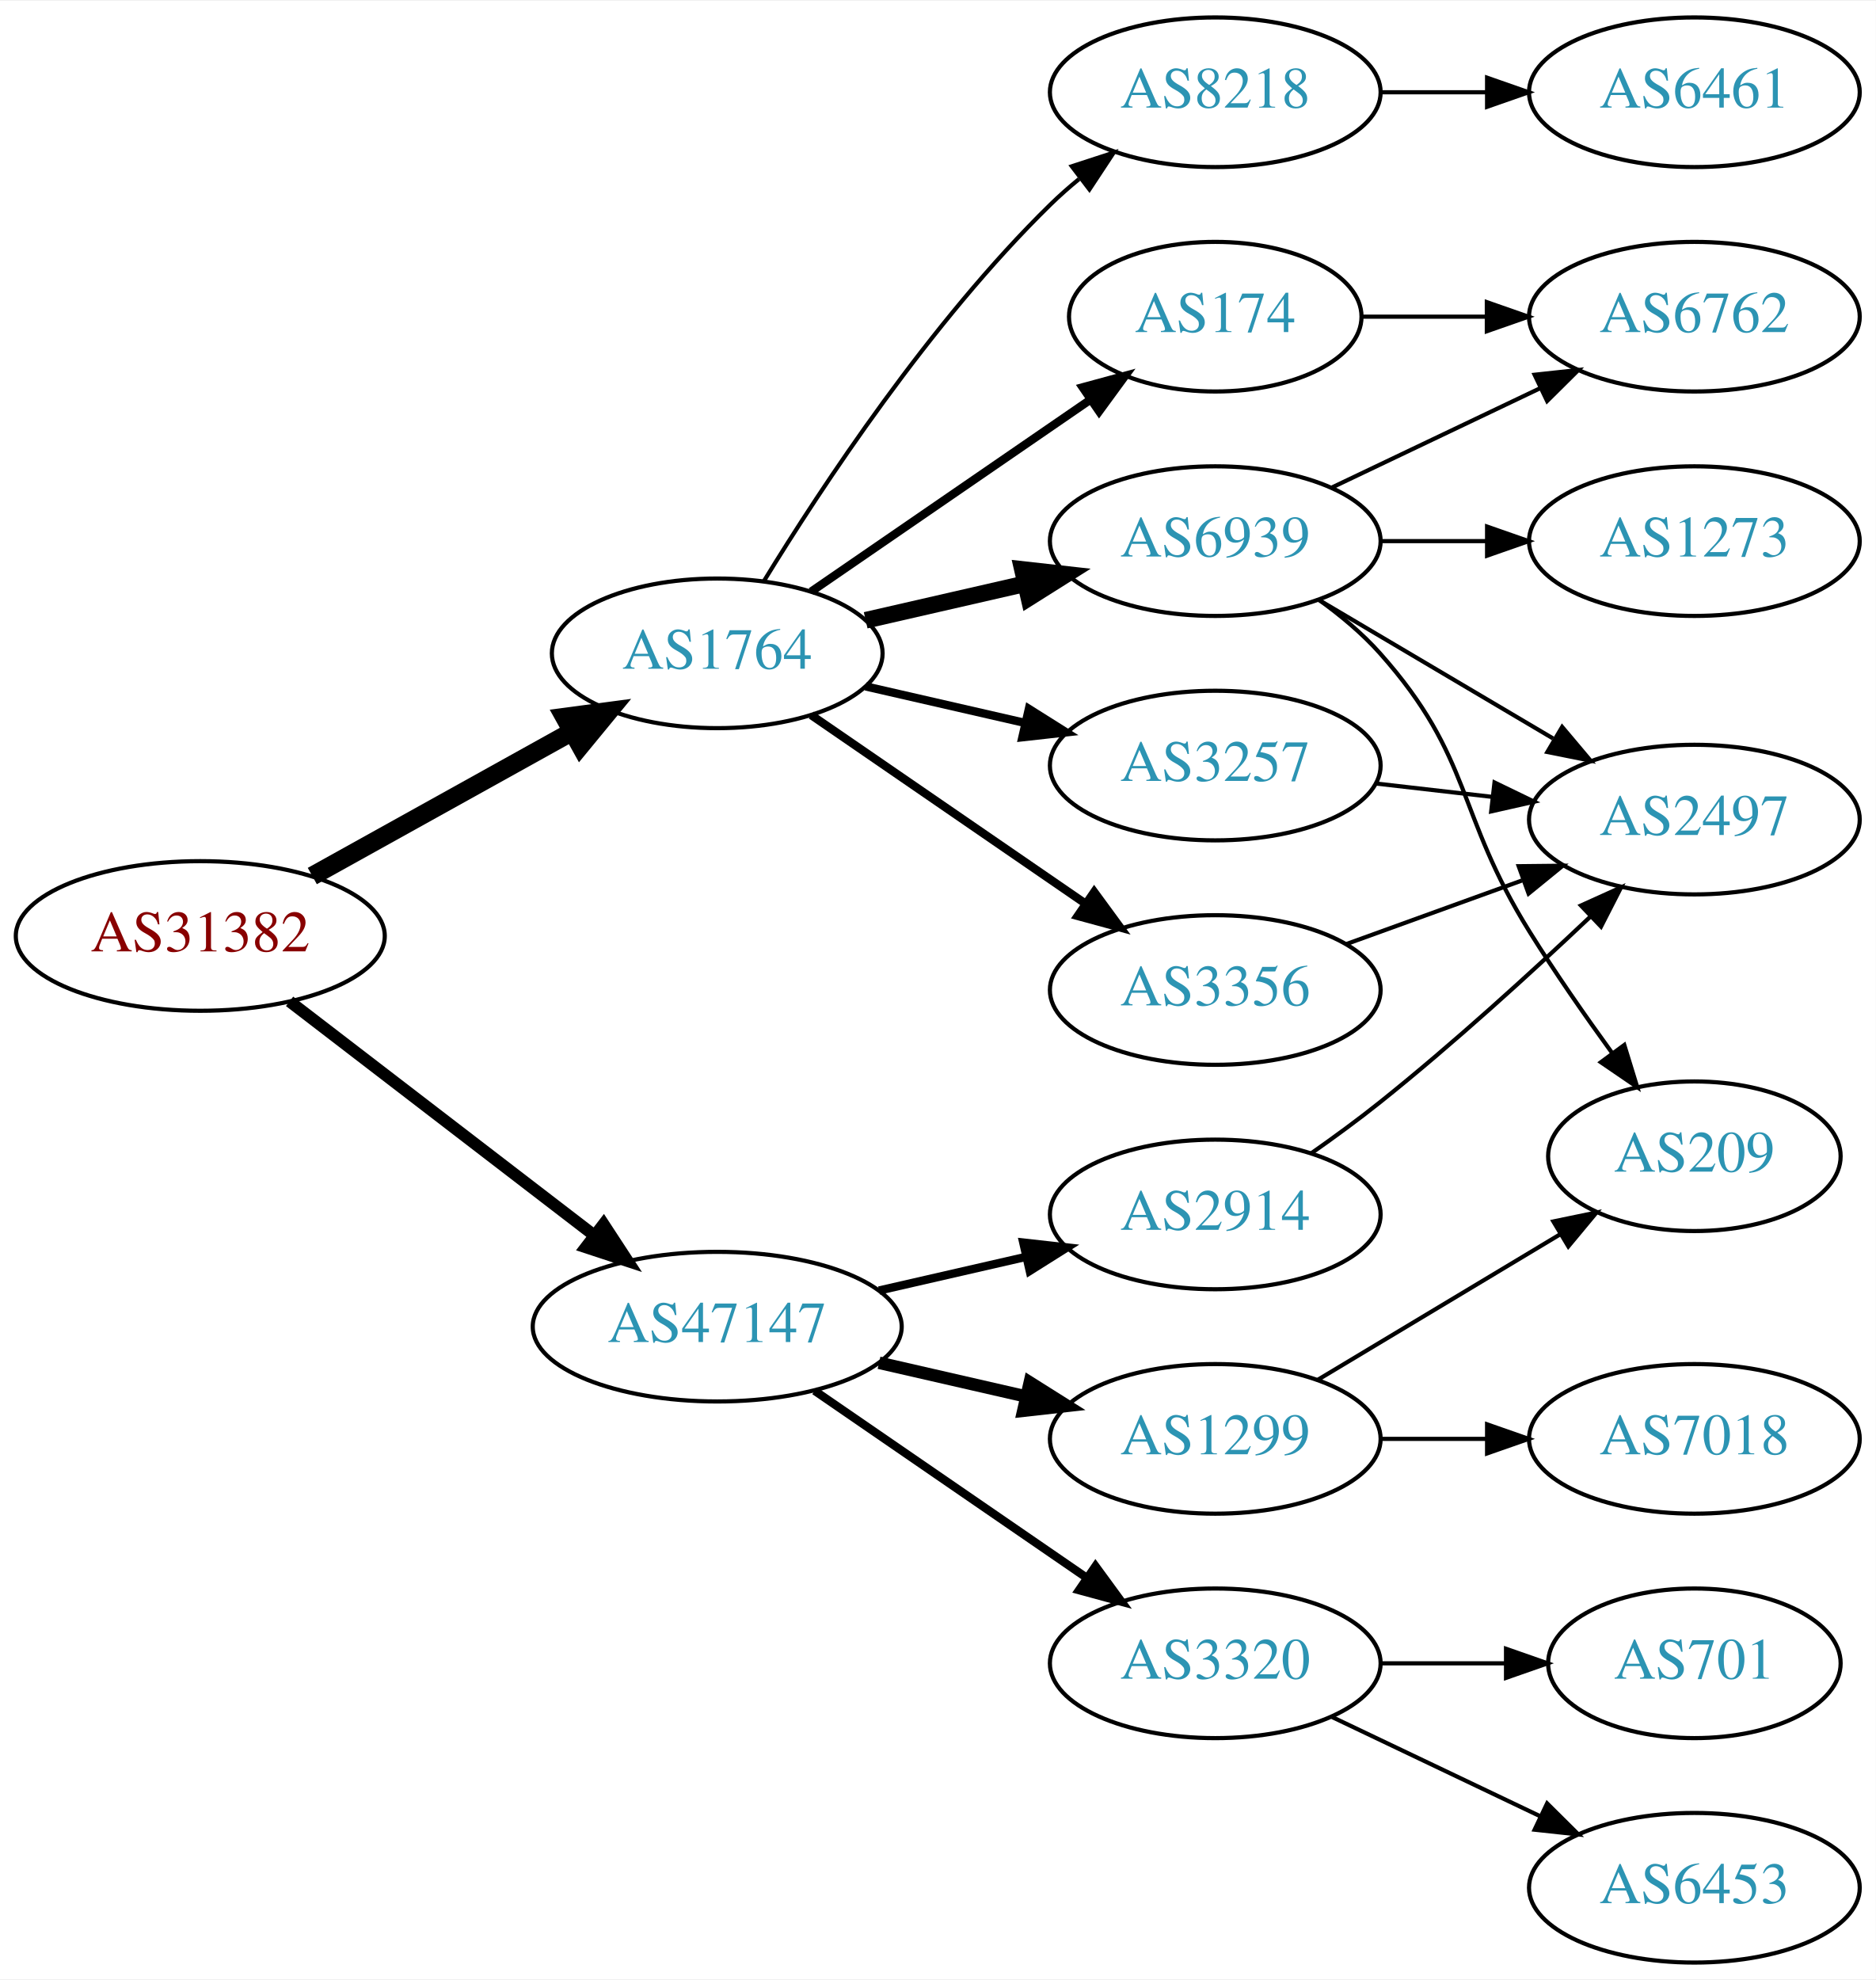
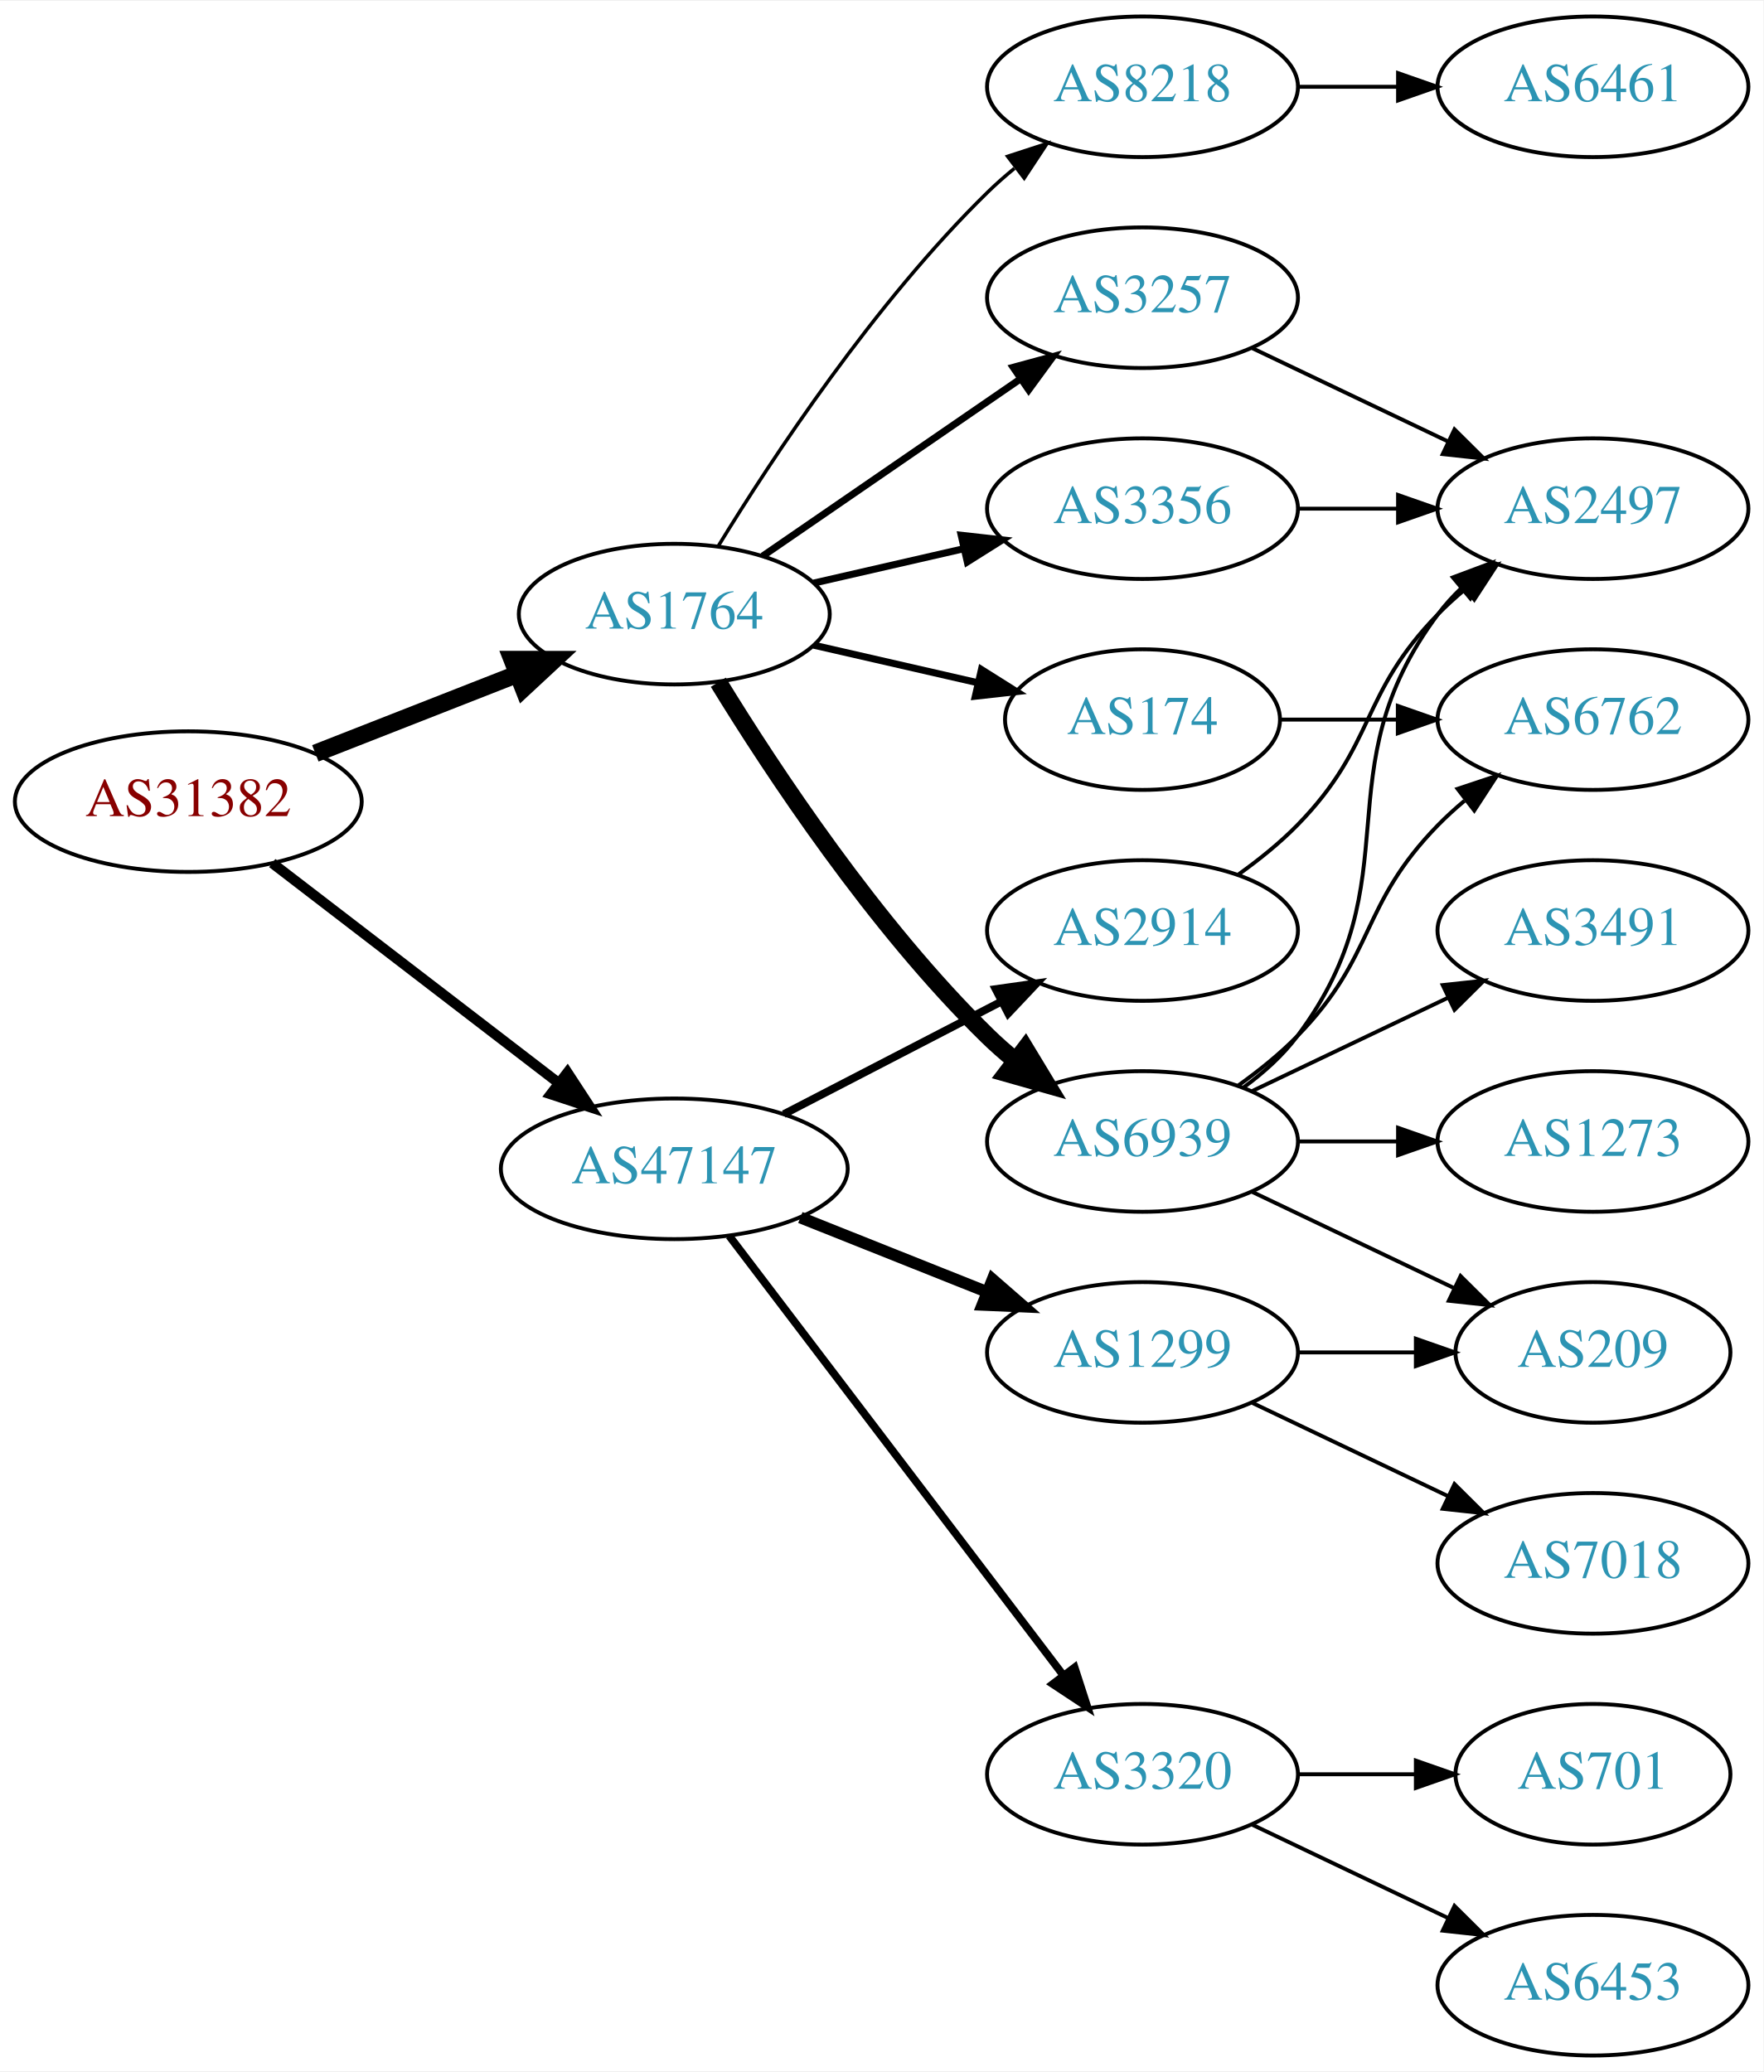
- <svg xmlns="http://www.w3.org/2000/svg" xmlns:xlink="http://www.w3.org/1999/xlink" width="451pt" height="476pt" viewBox="0.00 0.00 451.37 476.00">
-   <g id="graph0" class="graph" transform="scale(1 1) rotate(0) translate(4 472)">
-     <polygon fill="white" stroke="none" points="-4,4 -4,-472 447.37,-472 447.37,4 -4,4" />
+ <svg xmlns="http://www.w3.org/2000/svg" xmlns:xlink="http://www.w3.org/1999/xlink" width="451pt" height="530pt" viewBox="0.00 0.00 451.37 530.00">
+   <g id="graph0" class="graph" transform="scale(1 1) rotate(0) translate(4 526)">
+     <polygon fill="white" stroke="none" points="-4,4 -4,-526 447.37,-526 447.37,4 -4,4" />
    <g id="node1" class="node">
      <g id="a_node1">
        <a xlink:href="/asn/31382" xlink:title="AS31382 ~ Kapsch BusinessCom AG [AT]">
-           <ellipse fill="#ffffff" stroke="black" cx="44.196" cy="-247" rx="44.393" ry="18" />
-           <text text-anchor="middle" x="44.196" y="-243.3" font-family="Times,serif" font-size="14.00" fill="#880000">AS31382</text>
+           <ellipse fill="#ffffff" stroke="black" cx="44.196" cy="-321" rx="44.393" ry="18" />
+           <text text-anchor="middle" x="44.196" y="-317.3" font-family="Times,serif" font-size="14.00" fill="#880000">AS31382</text>
        </a>
      </g>
    </g>
    <g id="node2" class="node">
      <g id="a_node2">
        <a xlink:href="/asn/1764" xlink:title="AS1764 ~ NEXTLAYER-AS [AT]">
-           <ellipse fill="#ffffff" stroke="black" cx="168.588" cy="-315" rx="39.794" ry="18" />
-           <text text-anchor="middle" x="168.588" y="-311.3" font-family="Times,serif" font-size="14.00" fill="#2c94b3">AS1764</text>
+           <ellipse fill="#ffffff" stroke="black" cx="168.588" cy="-369" rx="39.794" ry="18" />
+           <text text-anchor="middle" x="168.588" y="-365.3" font-family="Times,serif" font-size="14.00" fill="#2c94b3">AS1764</text>
        </a>
      </g>
    </g>
    <g id="edge1" class="edge">
-       <path fill="none" stroke="black" stroke-width="4.5" d="M71.152,-261.421C89.325,-271.518 113.788,-285.109 133.527,-296.076" />
-       <polygon fill="black" stroke="black" stroke-width="4.5" points="131.853,-299.65 142.507,-301.065 135.677,-292.766 131.853,-299.65" />
+       <path fill="none" stroke="black" stroke-width="4.5" d="M76.715,-333.361C92.464,-339.538 111.674,-347.071 128.367,-353.618" />
+       <polygon fill="black" stroke="black" stroke-width="4.5" points="127.113,-357.356 137.86,-357.341 129.988,-350.024 127.113,-357.356" />
    </g>
    <g id="node3" class="node">
      <g id="a_node3">
        <a xlink:href="/asn/47147" xlink:title="AS47147 ~ ANEXIA Internetdienstleistungs GmbH [AT]">
-           <ellipse fill="#ffffff" stroke="black" cx="168.588" cy="-153" rx="44.393" ry="18" />
-           <text text-anchor="middle" x="168.588" y="-149.3" font-family="Times,serif" font-size="14.00" fill="#2c94b3">AS47147</text>
+           <ellipse fill="#ffffff" stroke="black" cx="168.588" cy="-227" rx="44.393" ry="18" />
+           <text text-anchor="middle" x="168.588" y="-223.3" font-family="Times,serif" font-size="14.00" fill="#2c94b3">AS47147</text>
        </a>
      </g>
    </g>
    <g id="edge2" class="edge">
-       <path fill="none" stroke="black" stroke-width="2.864" d="M65.682,-231.267C85.715,-215.88 116.402,-192.312 138.867,-175.058" />
-       <polygon fill="black" stroke="black" stroke-width="2.864" points="141.237,-177.652 147.036,-168.785 136.973,-172.1 141.237,-177.652" />
+       <path fill="none" stroke="black" stroke-width="2.625" d="M65.682,-305.267C85.715,-289.88 116.402,-266.312 138.867,-249.058" />
+       <polygon fill="black" stroke="black" stroke-width="2.625" points="141.237,-251.652 147.036,-242.785 136.973,-246.1 141.237,-251.652" />
    </g>
    <g id="node4" class="node">
      <g id="a_node4">
        <a xlink:href="/asn/3356" xlink:title="AS3356 ~ Level 3 Parent, LLC [US]">
-           <ellipse fill="#ffffff" stroke="black" cx="288.431" cy="-234" rx="39.794" ry="18" />
-           <text text-anchor="middle" x="288.431" y="-230.3" font-family="Times,serif" font-size="14.00" fill="#2c94b3">AS3356</text>
+           <ellipse fill="#ffffff" stroke="black" cx="288.431" cy="-396" rx="39.794" ry="18" />
+           <text text-anchor="middle" x="288.431" y="-392.3" font-family="Times,serif" font-size="14.00" fill="#2c94b3">AS3356</text>
        </a>
      </g>
    </g>
    <g id="edge3" class="edge">
-       <path fill="none" stroke="black" stroke-width="2" d="M191.202,-300.143C209.691,-287.435 236.505,-269.005 257.134,-254.825" />
-       <polygon fill="black" stroke="black" stroke-width="2" points="259.296,-257.586 265.555,-249.037 255.331,-251.817 259.296,-257.586" />
+       <path fill="none" stroke="black" stroke-width="1.8" d="M204.308,-376.955C216.307,-379.704 229.928,-382.825 242.621,-385.733" />
+       <polygon fill="black" stroke="black" stroke-width="1.8" points="242.023,-389.187 252.552,-388.009 243.587,-382.364 242.023,-389.187" />
    </g>
    <g id="node5" class="node">
      <g id="a_node5">
        <a xlink:href="/asn/6939" xlink:title="AS6939 ~ Hurricane Electric LLC [US]">
-           <ellipse fill="#ffffff" stroke="black" cx="288.431" cy="-342" rx="39.794" ry="18" />
-           <text text-anchor="middle" x="288.431" y="-338.3" font-family="Times,serif" font-size="14.00" fill="#2c94b3">AS6939</text>
+           <ellipse fill="#ffffff" stroke="black" cx="288.431" cy="-234" rx="39.794" ry="18" />
+           <text text-anchor="middle" x="288.431" y="-230.3" font-family="Times,serif" font-size="14.00" fill="#2c94b3">AS6939</text>
        </a>
      </g>
    </g>
    <g id="edge4" class="edge">
-       <path fill="none" stroke="black" stroke-width="4" d="M204.308,-322.955C216.307,-325.704 229.928,-328.825 242.621,-331.733" />
-       <polygon fill="black" stroke="black" stroke-width="4" points="242.023,-335.187 252.552,-334.009 243.587,-328.364 242.023,-335.187" />
+       <path fill="none" stroke="black" stroke-width="4.5" d="M179.854,-351.56C193.662,-329.009 219.851,-289.278 248.784,-261 250.924,-258.908 253.242,-256.863 255.642,-254.894" />
+       <polygon fill="black" stroke="black" stroke-width="4.5" points="258.417,-257.73 263.983,-248.536 253.643,-251.467 258.417,-257.73" />
    </g>
    <g id="node6" class="node">
      <g id="a_node6">
        <a xlink:href="/asn/3257" xlink:title="AS3257 ~ GTT [DE]">
-           <ellipse fill="#ffffff" stroke="black" cx="288.431" cy="-288" rx="39.794" ry="18" />
-           <text text-anchor="middle" x="288.431" y="-284.3" font-family="Times,serif" font-size="14.00" fill="#2c94b3">AS3257</text>
+           <ellipse fill="#ffffff" stroke="black" cx="288.431" cy="-450" rx="39.794" ry="18" />
+           <text text-anchor="middle" x="288.431" y="-446.3" font-family="Times,serif" font-size="14.00" fill="#2c94b3">AS3257</text>
        </a>
      </g>
    </g>
    <g id="edge5" class="edge">
-       <path fill="none" stroke="black" stroke-width="2" d="M204.308,-307.045C216.307,-304.296 229.928,-301.175 242.621,-298.267" />
-       <polygon fill="black" stroke="black" stroke-width="2" points="243.587,-301.636 252.552,-295.991 242.023,-294.813 243.587,-301.636" />
+       <path fill="none" stroke="black" stroke-width="1.8" d="M191.202,-383.857C209.691,-396.565 236.505,-414.995 257.134,-429.175" />
+       <polygon fill="black" stroke="black" stroke-width="1.8" points="255.331,-432.183 265.555,-434.963 259.296,-426.414 255.331,-432.183" />
    </g>
    <g id="node7" class="node">
      <g id="a_node7">
        <a xlink:href="/asn/174" xlink:title="AS174 ~ Cogent Communications [US]">
-           <ellipse fill="#ffffff" stroke="black" cx="288.431" cy="-396" rx="35.194" ry="18" />
-           <text text-anchor="middle" x="288.431" y="-392.3" font-family="Times,serif" font-size="14.00" fill="#2c94b3">AS174</text>
+           <ellipse fill="#ffffff" stroke="black" cx="288.431" cy="-342" rx="35.194" ry="18" />
+           <text text-anchor="middle" x="288.431" y="-338.3" font-family="Times,serif" font-size="14.00" fill="#2c94b3">AS174</text>
        </a>
      </g>
    </g>
    <g id="edge6" class="edge">
-       <path fill="none" stroke="black" stroke-width="2" d="M191.202,-329.857C210.04,-342.805 237.519,-361.693 258.295,-375.973" />
-       <polygon fill="black" stroke="black" stroke-width="2" points="256.52,-379.001 266.744,-381.781 260.486,-373.232 256.52,-379.001" />
+       <path fill="none" stroke="black" stroke-width="1.8" d="M204.308,-361.045C217.4,-358.045 232.422,-354.604 246.063,-351.478" />
+       <polygon fill="black" stroke="black" stroke-width="1.8" points="247.204,-354.807 256.17,-349.162 245.641,-347.984 247.204,-354.807" />
    </g>
    <g id="node8" class="node">
      <g id="a_node8">
        <a xlink:href="/asn/8218" xlink:title="AS8218 ~ legacy Neotelecoms [FR]">
-           <ellipse fill="#ffffff" stroke="black" cx="288.431" cy="-450" rx="39.794" ry="18" />
-           <text text-anchor="middle" x="288.431" y="-446.3" font-family="Times,serif" font-size="14.00" fill="#2c94b3">AS8218</text>
+           <ellipse fill="#ffffff" stroke="black" cx="288.431" cy="-504" rx="39.794" ry="18" />
+           <text text-anchor="middle" x="288.431" y="-500.3" font-family="Times,serif" font-size="14.00" fill="#2c94b3">AS8218</text>
        </a>
      </g>
    </g>
    <g id="edge7" class="edge">
-       <path fill="none" stroke="black" d="M179.854,-332.44C193.662,-354.991 219.851,-394.722 248.784,-423 250.924,-425.092 253.242,-427.137 255.642,-429.106" />
-       <polygon fill="black" stroke="black" points="253.908,-432.185 263.983,-435.464 258.152,-426.618 253.908,-432.185" />
-     </g>
-     <g id="node14" class="node">
-       <g id="a_node14">
-         <a xlink:href="/asn/1299" xlink:title="AS1299 ~ Telia Carrier [EU]">
-           <ellipse fill="#ffffff" stroke="black" cx="288.431" cy="-126" rx="39.794" ry="18" />
-           <text text-anchor="middle" x="288.431" y="-122.3" font-family="Times,serif" font-size="14.00" fill="#2c94b3">AS1299</text>
-         </a>
-       </g>
-     </g>
-     <g id="edge16" class="edge">
-       <path fill="none" stroke="black" stroke-width="3" d="M207.523,-144.308C218.764,-141.733 231.176,-138.889 242.799,-136.226" />
-       <polygon fill="black" stroke="black" stroke-width="3" points="243.795,-139.588 252.761,-133.943 242.232,-132.765 243.795,-139.588" />
+       <path fill="none" stroke="black" stroke-width="0.9" d="M179.854,-386.44C193.662,-408.991 219.851,-448.722 248.784,-477 250.924,-479.092 253.242,-481.137 255.642,-483.106" />
+       <polygon fill="black" stroke="black" stroke-width="0.9" points="253.908,-486.185 263.983,-489.464 258.152,-480.618 253.908,-486.185" />
    </g>
    <g id="node15" class="node">
      <g id="a_node15">
+         <a xlink:href="/asn/1299" xlink:title="AS1299 ~ Telia Carrier [EU]">
+           <ellipse fill="#ffffff" stroke="black" cx="288.431" cy="-180" rx="39.794" ry="18" />
+           <text text-anchor="middle" x="288.431" y="-176.3" font-family="Times,serif" font-size="14.00" fill="#2c94b3">AS1299</text>
+         </a>
+       </g>
+     </g>
+     <g id="edge17" class="edge">
+       <path fill="none" stroke="black" stroke-width="3" d="M200.858,-214.528C215.54,-208.673 233.183,-201.636 248.701,-195.447" />
+       <polygon fill="black" stroke="black" stroke-width="3" points="250.051,-198.677 258.043,-191.721 247.458,-192.175 250.051,-198.677" />
+     </g>
+     <g id="node16" class="node">
+       <g id="a_node16">
        <a xlink:href="/asn/3320" xlink:title="AS3320 ~ DTAG [DE]">
          <ellipse fill="#ffffff" stroke="black" cx="288.431" cy="-72" rx="39.794" ry="18" />
          <text text-anchor="middle" x="288.431" y="-68.3" font-family="Times,serif" font-size="14.00" fill="#2c94b3">AS3320</text>
        </a>
      </g>
    </g>
-     <g id="edge17" class="edge">
-       <path fill="none" stroke="black" stroke-width="2" d="M192.031,-137.574C210.612,-124.802 237.173,-106.545 257.553,-92.537" />
-       <polygon fill="black" stroke="black" stroke-width="2" points="259.609,-95.371 265.867,-86.822 255.643,-89.602 259.609,-95.371" />
-     </g>
-     <g id="node16" class="node">
-       <g id="a_node16">
+     <g id="edge18" class="edge">
+       <path fill="none" stroke="black" stroke-width="2" d="M182.65,-209.82C203.355,-182.586 243.832,-129.346 267.967,-97.601" />
+       <polygon fill="black" stroke="black" stroke-width="2" points="271.045,-99.336 274.311,-89.257 265.472,-95.099 271.045,-99.336" />
+     </g>
+     <g id="node17" class="node">
+       <g id="a_node17">
        <a xlink:href="/asn/2914" xlink:title="AS2914 ~ NTT America, Inc. [US]">
-           <ellipse fill="#ffffff" stroke="black" cx="288.431" cy="-180" rx="39.794" ry="18" />
-           <text text-anchor="middle" x="288.431" y="-176.3" font-family="Times,serif" font-size="14.00" fill="#2c94b3">AS2914</text>
-         </a>
-       </g>
-     </g>
-     <g id="edge18" class="edge">
-       <path fill="none" stroke="black" stroke-width="2" d="M207.523,-161.692C218.764,-164.267 231.176,-167.111 242.799,-169.774" />
-       <polygon fill="black" stroke="black" stroke-width="2" points="242.232,-173.235 252.761,-172.057 243.795,-166.412 242.232,-173.235" />
+           <ellipse fill="#ffffff" stroke="black" cx="288.431" cy="-288" rx="39.794" ry="18" />
+           <text text-anchor="middle" x="288.431" y="-284.3" font-family="Times,serif" font-size="14.00" fill="#2c94b3">AS2914</text>
+         </a>
+       </g>
+     </g>
+     <g id="edge19" class="edge">
+       <path fill="none" stroke="black" stroke-width="2" d="M196.624,-240.995C213.173,-249.561 234.525,-260.614 252.366,-269.849" />
+       <polygon fill="black" stroke="black" stroke-width="2" points="250.842,-273.001 261.331,-274.49 254.06,-266.785 250.842,-273.001" />
+     </g>
+     <g id="node11" class="node">
+       <g id="a_node11">
+         <a xlink:href="/asn/2497" xlink:title="AS2497 ~ Internet Initiative Japan Inc. [JP]">
+           <ellipse fill="#ffffff" stroke="black" cx="403.724" cy="-396" rx="39.794" ry="18" />
+           <text text-anchor="middle" x="403.724" y="-392.3" font-family="Times,serif" font-size="14.00" fill="#2c94b3">AS2497</text>
+         </a>
+       </g>
+     </g>
+     <g id="edge13" class="edge">
+       <path fill="none" stroke="black" d="M328.103,-396C336.306,-396 345.07,-396 353.602,-396" />
+       <polygon fill="black" stroke="black" points="353.841,-399.5 363.841,-396 353.841,-392.5 353.841,-399.5" />
    </g>
    <g id="node9" class="node">
      <g id="a_node9">
-         <a xlink:href="/asn/2497" xlink:title="AS2497 ~ Internet Initiative Japan Inc. [JP]">
-           <ellipse fill="#ffffff" stroke="black" cx="403.724" cy="-275" rx="39.794" ry="18" />
-           <text text-anchor="middle" x="403.724" y="-271.3" font-family="Times,serif" font-size="14.00" fill="#2c94b3">AS2497</text>
+         <a xlink:href="/asn/209" xlink:title="AS209 ~ CenturyLink Communications, LLC [US]">
+           <ellipse fill="#ffffff" stroke="black" cx="403.724" cy="-180" rx="35.194" ry="18" />
+           <text text-anchor="middle" x="403.724" y="-176.3" font-family="Times,serif" font-size="14.00" fill="#2c94b3">AS209</text>
        </a>
      </g>
    </g>
    <g id="edge8" class="edge">
-       <path fill="none" stroke="black" d="M320.09,-245.095C333.062,-249.79 348.355,-255.324 362.236,-260.348" />
-       <polygon fill="black" stroke="black" points="361.446,-263.784 372.041,-263.896 363.828,-257.202 361.446,-263.784" />
-     </g>
-     <g id="edge11" class="edge">
-       <path fill="none" stroke="black" d="M313.457,-327.791C329.83,-318.109 351.717,-305.165 369.721,-294.518" />
-       <polygon fill="black" stroke="black" points="371.906,-297.292 378.732,-289.188 368.343,-291.266 371.906,-297.292" />
+       <path fill="none" stroke="black" d="M316.567,-221.066C331.999,-213.71 351.485,-204.423 368.02,-196.541" />
+       <polygon fill="black" stroke="black" points="369.84,-199.551 377.361,-192.089 366.828,-193.232 369.84,-199.551" />
    </g>
    <g id="node10" class="node">
      <g id="a_node10">
-         <a xlink:href="/asn/209" xlink:title="AS209 ~ CenturyLink Communications, LLC [US]">
-           <ellipse fill="#ffffff" stroke="black" cx="403.724" cy="-194" rx="35.194" ry="18" />
-           <text text-anchor="middle" x="403.724" y="-190.3" font-family="Times,serif" font-size="14.00" fill="#2c94b3">AS209</text>
+         <a xlink:href="/asn/3491" xlink:title="AS3491 ~ PCCW Global, Inc. [US]">
+           <ellipse fill="#ffffff" stroke="black" cx="403.724" cy="-288" rx="39.794" ry="18" />
+           <text text-anchor="middle" x="403.724" y="-284.3" font-family="Times,serif" font-size="14.00" fill="#2c94b3">AS3491</text>
        </a>
      </g>
    </g>
    <g id="edge9" class="edge">
-       <path fill="none" stroke="black" d="M313.346,-327.91C318.589,-324.14 323.834,-319.77 328.077,-315 350.545,-289.743 346.204,-276.692 364.077,-248 370.175,-238.212 377.408,-227.828 383.958,-218.809" />
-       <polygon fill="black" stroke="black" points="386.859,-220.771 389.969,-210.643 381.222,-216.621 386.859,-220.771" />
-     </g>
-     <g id="node11" class="node">
-       <g id="a_node11">
-         <a xlink:href="/asn/1273" xlink:title="AS1273 ~ Vodafone Group PLC [EU]">
-           <ellipse fill="#ffffff" stroke="black" cx="403.724" cy="-342" rx="39.794" ry="18" />
-           <text text-anchor="middle" x="403.724" y="-338.3" font-family="Times,serif" font-size="14.00" fill="#2c94b3">AS1273</text>
-         </a>
-       </g>
+       <path fill="none" stroke="black" d="M316.567,-246.934C331.561,-254.081 350.382,-263.052 366.605,-270.785" />
+       <polygon fill="black" stroke="black" points="365.276,-274.028 375.809,-275.171 368.288,-267.709 365.276,-274.028" />
    </g>
    <g id="edge10" class="edge">
-       <path fill="none" stroke="black" d="M328.103,-342C336.306,-342 345.07,-342 353.602,-342" />
-       <polygon fill="black" stroke="black" points="353.841,-345.5 363.841,-342 353.841,-338.5 353.841,-345.5" />
+       <path fill="none" stroke="black" d="M314.362,-247.882C319.438,-251.611 324.356,-256.016 328.077,-261 358.349,-301.542 333.806,-328.458 364.077,-369 365.822,-371.336 367.829,-373.545 369.992,-375.617" />
+       <polygon fill="black" stroke="black" points="367.87,-378.405 377.793,-382.118 372.352,-373.027 367.87,-378.405" />
    </g>
    <g id="node12" class="node">
      <g id="a_node12">
-         <a xlink:href="/asn/6762" xlink:title="AS6762 ~ TELECOM ITALIA SPARKLE S.p.A. [IT]">
-           <ellipse fill="#ffffff" stroke="black" cx="403.724" cy="-396" rx="39.794" ry="18" />
-           <text text-anchor="middle" x="403.724" y="-392.3" font-family="Times,serif" font-size="14.00" fill="#2c94b3">AS6762</text>
-         </a>
-       </g>
-     </g>
-     <g id="edge12" class="edge">
-       <path fill="none" stroke="black" d="M316.567,-354.934C331.561,-362.081 350.382,-371.052 366.605,-378.785" />
-       <polygon fill="black" stroke="black" points="365.276,-382.028 375.809,-383.171 368.288,-375.709 365.276,-382.028" />
-     </g>
-     <g id="edge13" class="edge">
-       <path fill="none" stroke="black" d="M327.156,-283.671C336.137,-282.641 345.836,-281.528 355.193,-280.454" />
-       <polygon fill="black" stroke="black" points="355.628,-283.927 365.164,-279.31 354.83,-276.973 355.628,-283.927" />
-     </g>
-     <g id="edge15" class="edge">
-       <path fill="none" stroke="black" d="M323.73,-396C333.107,-396 343.457,-396 353.492,-396" />
-       <polygon fill="black" stroke="black" points="353.781,-399.5 363.781,-396 353.781,-392.5 353.781,-399.5" />
+         <a xlink:href="/asn/1273" xlink:title="AS1273 ~ Vodafone Group PLC [EU]">
+           <ellipse fill="#ffffff" stroke="black" cx="403.724" cy="-234" rx="39.794" ry="18" />
+           <text text-anchor="middle" x="403.724" y="-230.3" font-family="Times,serif" font-size="14.00" fill="#2c94b3">AS1273</text>
+         </a>
+       </g>
+     </g>
+     <g id="edge11" class="edge">
+       <path fill="none" stroke="black" d="M328.103,-234C336.306,-234 345.07,-234 353.602,-234" />
+       <polygon fill="black" stroke="black" points="353.841,-237.5 363.841,-234 353.841,-230.5 353.841,-237.5" />
    </g>
    <g id="node13" class="node">
      <g id="a_node13">
+         <a xlink:href="/asn/6762" xlink:title="AS6762 ~ TELECOM ITALIA SPARKLE S.p.A. [IT]">
+           <ellipse fill="#ffffff" stroke="black" cx="403.724" cy="-342" rx="39.794" ry="18" />
+           <text text-anchor="middle" x="403.724" y="-338.3" font-family="Times,serif" font-size="14.00" fill="#2c94b3">AS6762</text>
+         </a>
+       </g>
+     </g>
+     <g id="edge12" class="edge">
+       <path fill="none" stroke="black" d="M313.025,-248.389C318.281,-252.148 323.613,-256.437 328.077,-261 348.25,-281.617 343.905,-294.383 364.077,-315 366.17,-317.139 368.453,-319.218 370.83,-321.21" />
+       <polygon fill="black" stroke="black" points="369.074,-324.275 379.13,-327.611 373.349,-318.732 369.074,-324.275" />
+     </g>
+     <g id="edge15" class="edge">
+       <path fill="none" stroke="black" d="M316.567,-437.066C331.561,-429.919 350.382,-420.948 366.605,-413.215" />
+       <polygon fill="black" stroke="black" points="368.288,-416.291 375.809,-408.829 365.276,-409.972 368.288,-416.291" />
+     </g>
+     <g id="edge14" class="edge">
+       <path fill="none" stroke="black" d="M323.73,-342C333.107,-342 343.457,-342 353.492,-342" />
+       <polygon fill="black" stroke="black" points="353.781,-345.5 363.781,-342 353.781,-338.5 353.781,-345.5" />
+     </g>
+     <g id="node14" class="node">
+       <g id="a_node14">
        <a xlink:href="/asn/6461" xlink:title="AS6461 ~ Zayo Bandwidth [US]">
-           <ellipse fill="#ffffff" stroke="black" cx="403.724" cy="-450" rx="39.794" ry="18" />
-           <text text-anchor="middle" x="403.724" y="-446.3" font-family="Times,serif" font-size="14.00" fill="#2c94b3">AS6461</text>
-         </a>
-       </g>
-     </g>
-     <g id="edge14" class="edge">
-       <path fill="none" stroke="black" d="M328.103,-450C336.306,-450 345.07,-450 353.602,-450" />
-       <polygon fill="black" stroke="black" points="353.841,-453.5 363.841,-450 353.841,-446.5 353.841,-453.5" />
-     </g>
-     <g id="edge19" class="edge">
-       <path fill="none" stroke="black" d="M313.181,-140.255C330.132,-150.429 353.098,-164.214 371.527,-175.275" />
-       <polygon fill="black" stroke="black" points="369.788,-178.313 380.163,-180.459 373.39,-172.311 369.788,-178.313" />
-     </g>
-     <g id="node17" class="node">
-       <g id="a_node17">
+           <ellipse fill="#ffffff" stroke="black" cx="403.724" cy="-504" rx="39.794" ry="18" />
+           <text text-anchor="middle" x="403.724" y="-500.3" font-family="Times,serif" font-size="14.00" fill="#2c94b3">AS6461</text>
+         </a>
+       </g>
+     </g>
+     <g id="edge16" class="edge">
+       <path fill="none" stroke="black" d="M328.103,-504C336.306,-504 345.07,-504 353.602,-504" />
+       <polygon fill="black" stroke="black" points="353.841,-507.5 363.841,-504 353.841,-500.5 353.841,-507.5" />
+     </g>
+     <g id="edge20" class="edge">
+       <path fill="none" stroke="black" d="M328.103,-180C337.808,-180 348.299,-180 358.262,-180" />
+       <polygon fill="black" stroke="black" points="358.398,-183.5 368.398,-180 358.398,-176.5 358.398,-183.5" />
+     </g>
+     <g id="node18" class="node">
+       <g id="a_node18">
        <a xlink:href="/asn/7018" xlink:title="AS7018 ~ AT&amp;T Services, Inc. [US]">
          <ellipse fill="#ffffff" stroke="black" cx="403.724" cy="-126" rx="39.794" ry="18" />
          <text text-anchor="middle" x="403.724" y="-122.3" font-family="Times,serif" font-size="14.00" fill="#2c94b3">AS7018</text>
        </a>
      </g>
    </g>
-     <g id="edge20" class="edge">
-       <path fill="none" stroke="black" d="M328.103,-126C336.306,-126 345.07,-126 353.602,-126" />
-       <polygon fill="black" stroke="black" points="353.841,-129.5 363.841,-126 353.841,-122.5 353.841,-129.5" />
-     </g>
-     <g id="node18" class="node">
-       <g id="a_node18">
+     <g id="edge21" class="edge">
+       <path fill="none" stroke="black" d="M316.567,-167.066C331.561,-159.919 350.382,-150.948 366.605,-143.215" />
+       <polygon fill="black" stroke="black" points="368.288,-146.291 375.809,-138.829 365.276,-139.972 368.288,-146.291" />
+     </g>
+     <g id="node19" class="node">
+       <g id="a_node19">
        <a xlink:href="/asn/701" xlink:title="AS701 ~ UUNET [US]">
          <ellipse fill="#ffffff" stroke="black" cx="403.724" cy="-72" rx="35.194" ry="18" />
          <text text-anchor="middle" x="403.724" y="-68.3" font-family="Times,serif" font-size="14.00" fill="#2c94b3">AS701</text>
        </a>
      </g>
    </g>
-     <g id="edge21" class="edge">
+     <g id="edge22" class="edge">
      <path fill="none" stroke="black" d="M328.103,-72C337.808,-72 348.299,-72 358.262,-72" />
      <polygon fill="black" stroke="black" points="358.398,-75.5 368.398,-72 358.398,-68.5 358.398,-75.5" />
    </g>
-     <g id="node19" class="node">
-       <g id="a_node19">
+     <g id="node20" class="node">
+       <g id="a_node20">
        <a xlink:href="/asn/6453" xlink:title="AS6453 ~ TATA COMMUNICATIONS (AMERICA) INC [US]">
          <ellipse fill="#ffffff" stroke="black" cx="403.724" cy="-18" rx="39.794" ry="18" />
          <text text-anchor="middle" x="403.724" y="-14.3" font-family="Times,serif" font-size="14.00" fill="#2c94b3">AS6453</text>
        </a>
      </g>
    </g>
-     <g id="edge22" class="edge">
+     <g id="edge23" class="edge">
      <path fill="none" stroke="black" d="M316.567,-59.066C331.561,-51.919 350.382,-42.948 366.605,-35.215" />
      <polygon fill="black" stroke="black" points="368.288,-38.291 375.809,-30.829 365.276,-31.972 368.288,-38.291" />
    </g>
-     <g id="edge23" class="edge">
-       <path fill="none" stroke="black" d="M311.456,-194.656C316.986,-198.533 322.835,-202.81 328.077,-207 345.639,-221.038 364.34,-238.077 378.63,-251.587" />
-       <polygon fill="black" stroke="black" points="376.427,-254.322 386.08,-258.688 381.256,-249.255 376.427,-254.322" />
+     <g id="edge24" class="edge">
+       <path fill="none" stroke="black" d="M313.025,-302.389C318.281,-306.148 323.613,-310.437 328.077,-315 348.25,-335.617 343.905,-348.383 364.077,-369 366.17,-371.139 368.453,-373.218 370.83,-375.21" />
+       <polygon fill="black" stroke="black" points="369.074,-378.275 379.13,-381.611 373.349,-372.732 369.074,-378.275" />
    </g>
  </g>
</svg>
